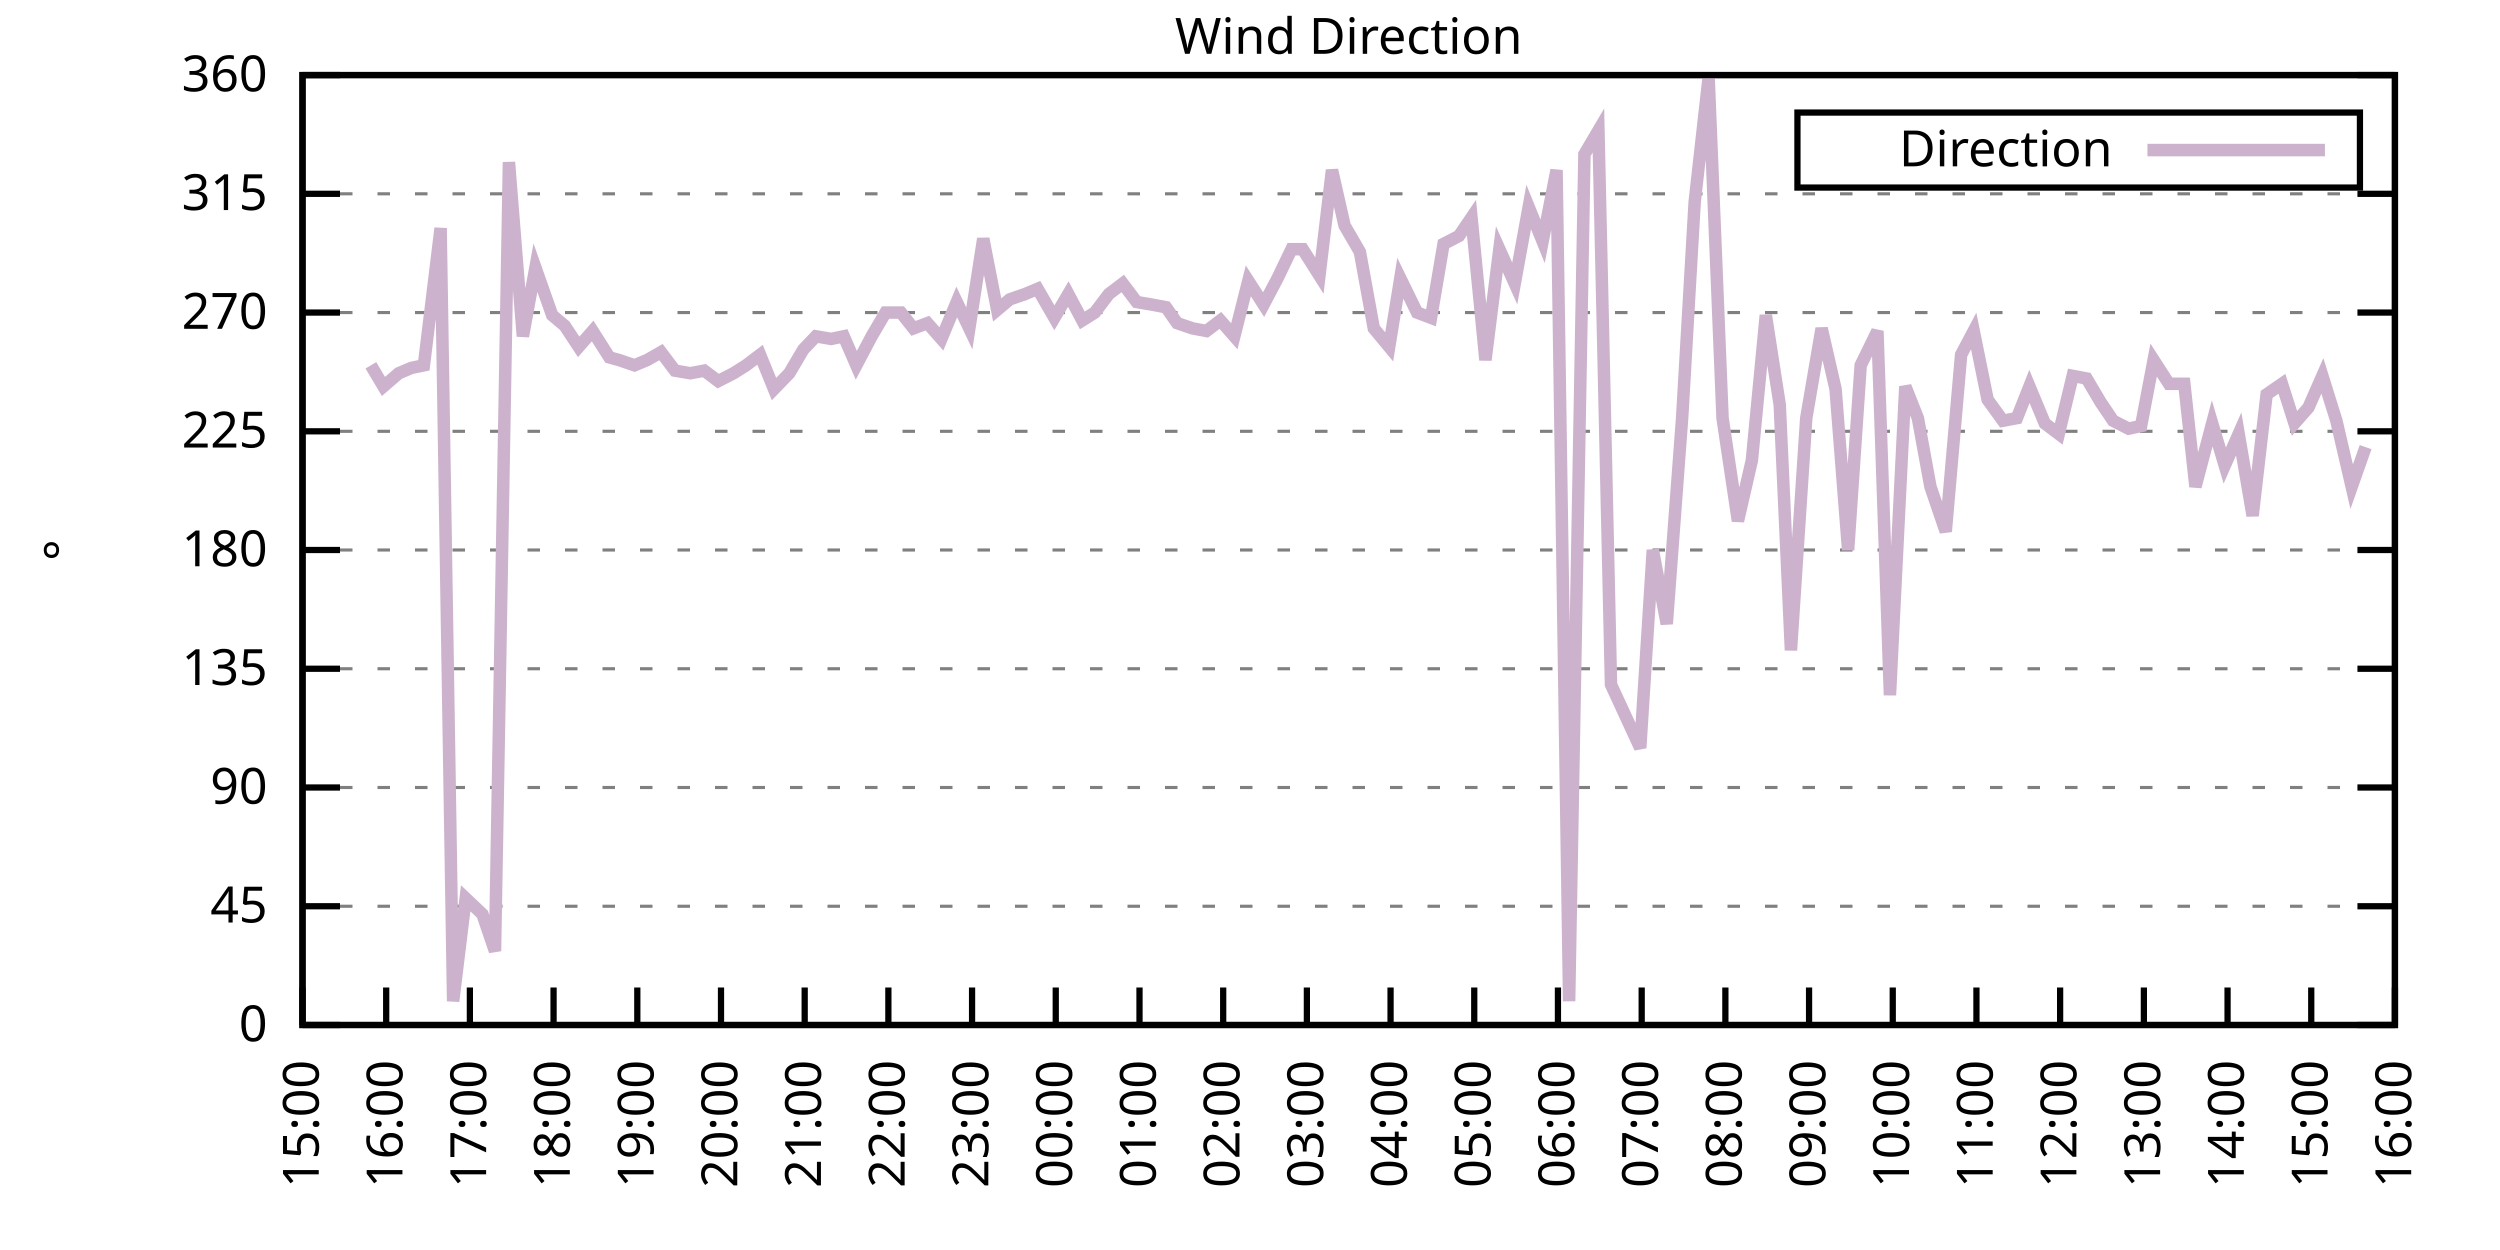
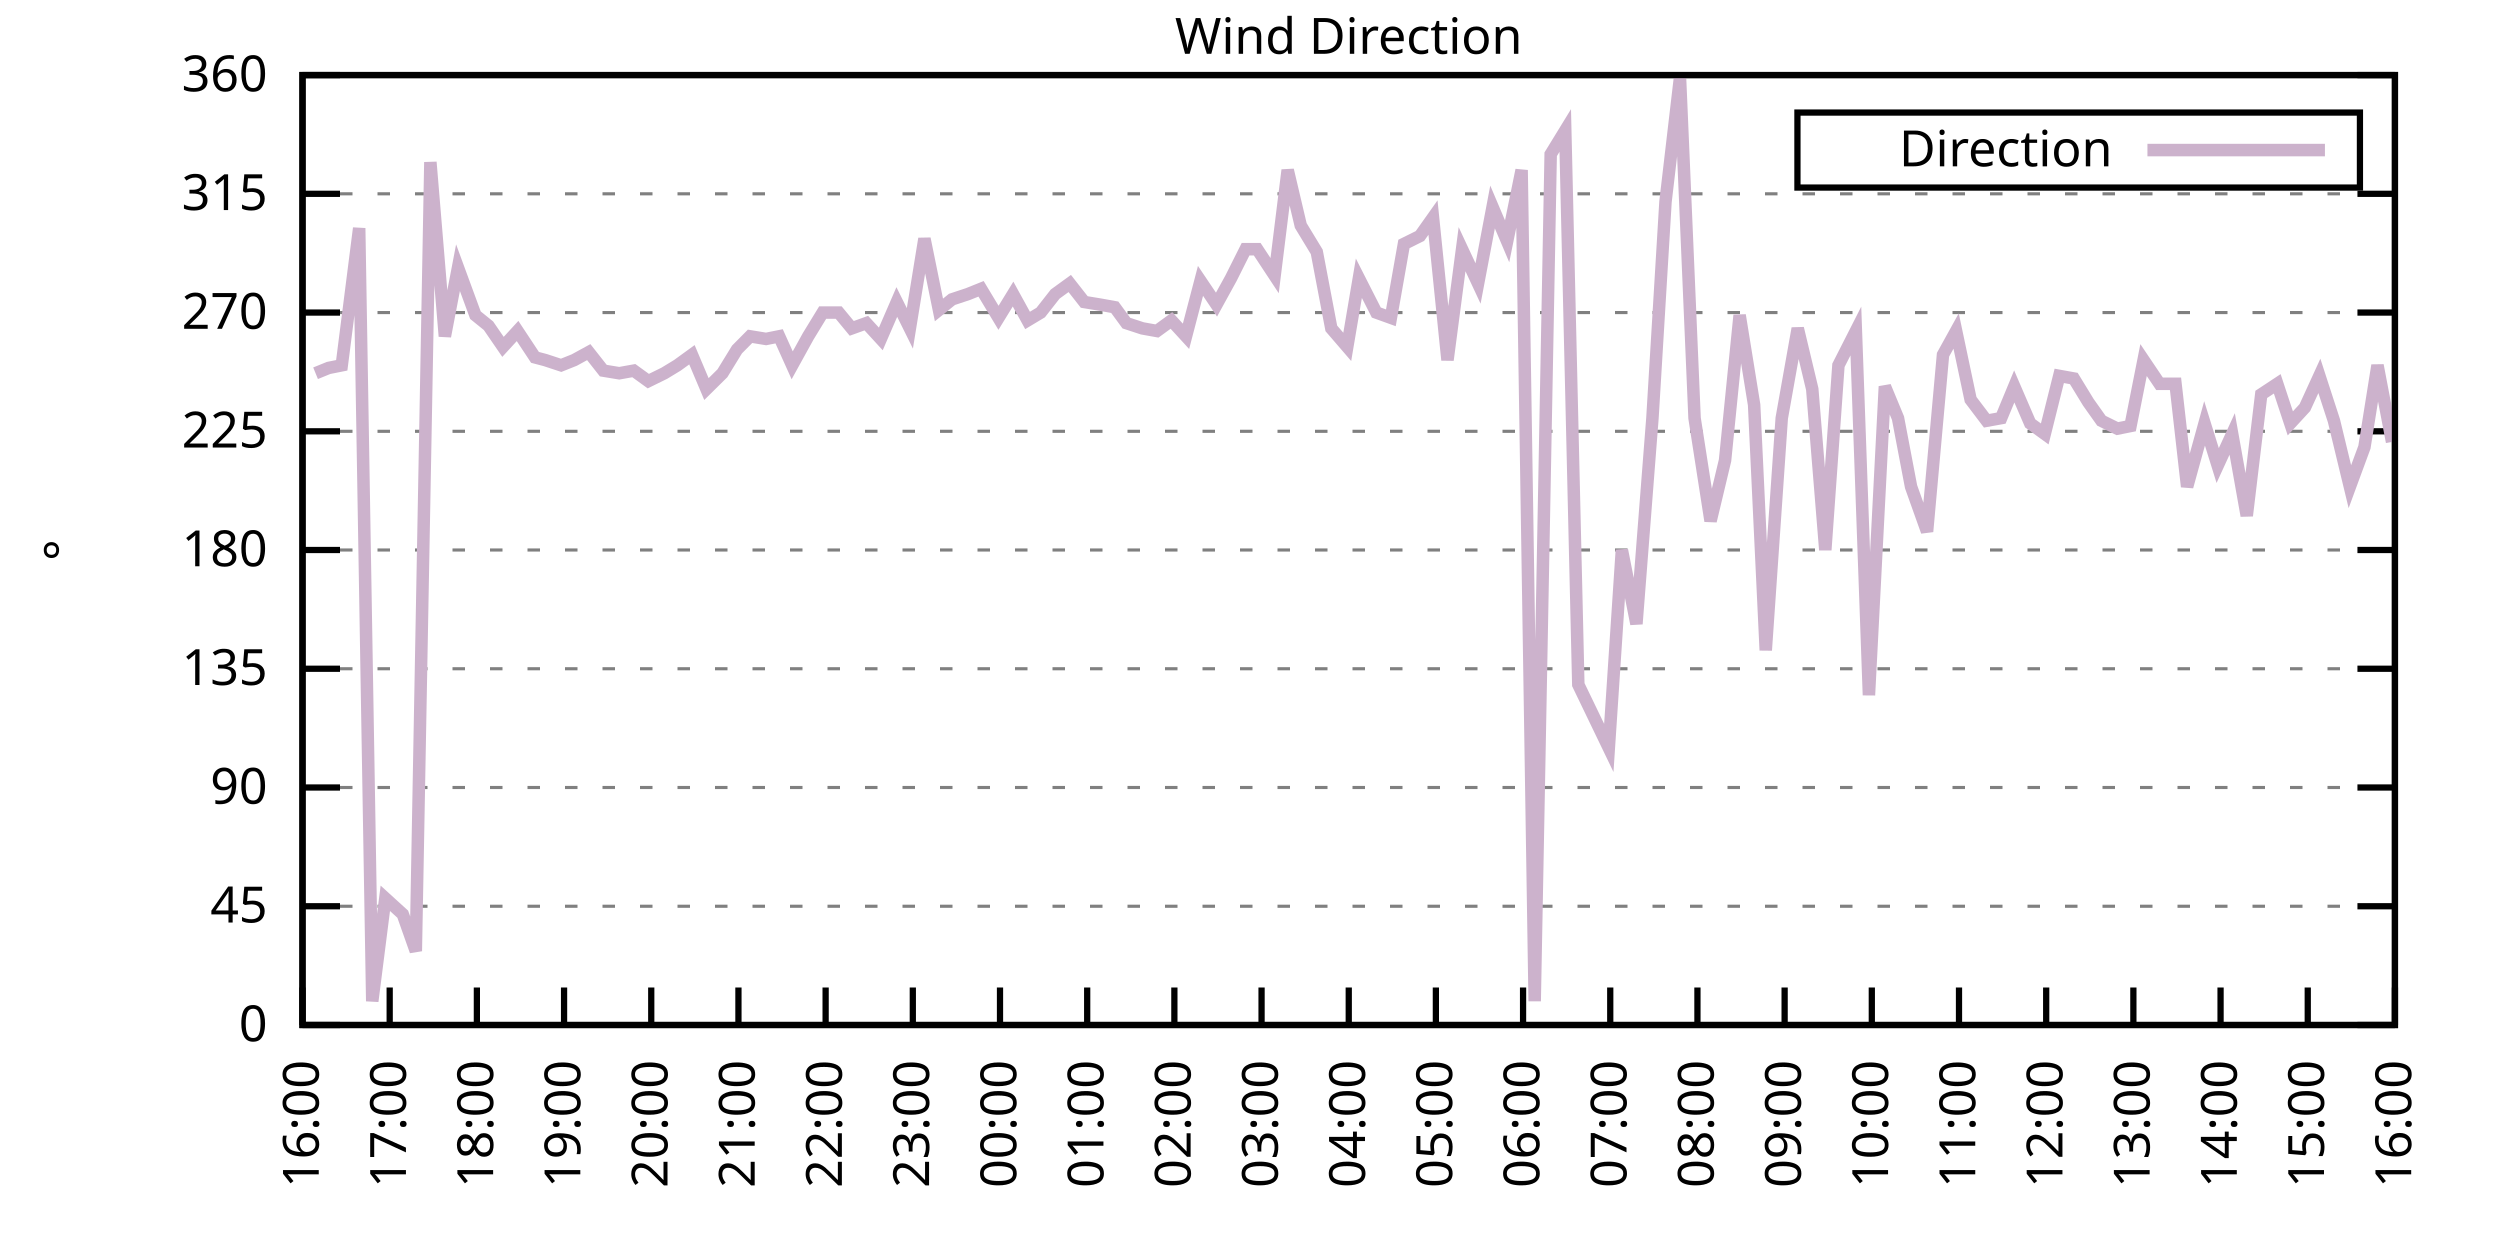
<svg xmlns="http://www.w3.org/2000/svg" xmlns:xlink="http://www.w3.org/1999/xlink" width="400" height="200" viewBox="0 0 400 200">
  <g id="gnuplot_canvas">
    <rect x="0" y="0" width="400" height="200" fill="none" />
    <defs>
      <circle id="gpDot" r="0.5" stroke-width="0.5" stroke="currentColor" />
      <path id="gpPt0" stroke-width="0.333" stroke="currentColor" d="M-1,0 h2 M0,-1 v2" />
      <path id="gpPt1" stroke-width="0.333" stroke="currentColor" d="M-1,-1 L1,1 M1,-1 L-1,1" />
      <path id="gpPt2" stroke-width="0.333" stroke="currentColor" d="M-1,0 L1,0 M0,-1 L0,1 M-1,-1 L1,1 M-1,1 L1,-1" />
      <rect id="gpPt3" stroke-width="0.333" stroke="currentColor" x="-1" y="-1" width="2" height="2" />
      <rect id="gpPt4" stroke-width="0.333" stroke="currentColor" fill="currentColor" x="-1" y="-1" width="2" height="2" />
      <circle id="gpPt5" stroke-width="0.333" stroke="currentColor" cx="0" cy="0" r="1" />
      <use xlink:href="#gpPt5" id="gpPt6" fill="currentColor" stroke="none" />
      <path id="gpPt7" stroke-width="0.333" stroke="currentColor" d="M0,-1.33 L-1.33,0.67 L1.33,0.67 z" />
      <use xlink:href="#gpPt7" id="gpPt8" fill="currentColor" stroke="none" />
      <use xlink:href="#gpPt7" id="gpPt9" stroke="currentColor" transform="rotate(180)" />
      <use xlink:href="#gpPt9" id="gpPt10" fill="currentColor" stroke="none" />
      <use xlink:href="#gpPt3" id="gpPt11" stroke="currentColor" transform="rotate(45)" />
      <use xlink:href="#gpPt11" id="gpPt12" fill="currentColor" stroke="none" />
      <path id="gpPt13" stroke-width="0.333" stroke="currentColor" d="M0,1.330 L1.265,0.411 L0.782,-1.067 L-0.782,-1.076 L-1.265,0.411 z" />
      <use xlink:href="#gpPt13" id="gpPt14" fill="currentColor" stroke="none" />
      <filter id="textbox" filterUnits="objectBoundingBox" x="0" y="0" height="1" width="1">
        <feFlood flood-color="white" flood-opacity="1" result="bgnd" />
        <feComposite in="SourceGraphic" in2="bgnd" operator="atop" />
      </filter>
      <filter id="greybox" filterUnits="objectBoundingBox" x="0" y="0" height="1" width="1">
        <feFlood flood-color="lightgrey" flood-opacity="1" result="grey" />
        <feComposite in="SourceGraphic" in2="grey" operator="atop" />
      </filter>
    </defs>
    <g fill="none" color="white" stroke="currentColor" stroke-width="1.00" stroke-linecap="butt" stroke-linejoin="miter">
</g>
    <g fill="none" color="black" stroke="currentColor" stroke-width="1.00" stroke-linecap="butt" stroke-linejoin="miter">
      <g stroke="none" shape-rendering="crispEdges">
        <polygon fill="rgb(255, 255, 255)" points="48.40,164.00 383.18,164.00 383.18,12.02 48.40,12.02 " />
      </g>
    </g>
    <g fill="none" color="black" stroke="currentColor" stroke-width="1.00" stroke-linecap="butt" stroke-linejoin="miter">
</g>
    <g fill="none" color="black" stroke="black" stroke-width="0.50" stroke-linecap="butt" stroke-linejoin="miter">
</g>
    <g fill="none" color="gray" stroke="currentColor" stroke-width="0.50" stroke-linecap="butt" stroke-linejoin="miter">
      <path stroke="gray" stroke-dasharray="2,4" class="gridline" d="M48.40,164.00 L383.19,164.00  " />
    </g>
    <g fill="none" color="gray" stroke="gray" stroke-width="1.00" stroke-linecap="butt" stroke-linejoin="miter">
</g>
    <g fill="none" color="black" stroke="currentColor" stroke-width="1.00" stroke-linecap="butt" stroke-linejoin="miter">
      <path stroke="black" d="M48.40,164.00 L54.40,164.00 M383.19,164.00 L377.19,164.00  " />
      <g transform="translate(42.80,166.60)" stroke="none" fill="black" font-family="Sans" font-size="8.00" text-anchor="end">
        <text>
          <tspan font-family="Sans"> 0</tspan>
        </text>
      </g>
    </g>
    <g fill="none" color="black" stroke="currentColor" stroke-width="1.00" stroke-linecap="butt" stroke-linejoin="miter">
</g>
    <g fill="none" color="black" stroke="black" stroke-width="0.50" stroke-linecap="butt" stroke-linejoin="miter">
</g>
    <g fill="none" color="gray" stroke="currentColor" stroke-width="0.50" stroke-linecap="butt" stroke-linejoin="miter">
      <path stroke="gray" stroke-dasharray="2,4" class="gridline" d="M48.40,145.00 L383.19,145.00  " />
    </g>
    <g fill="none" color="gray" stroke="gray" stroke-width="1.00" stroke-linecap="butt" stroke-linejoin="miter">
</g>
    <g fill="none" color="black" stroke="currentColor" stroke-width="1.00" stroke-linecap="butt" stroke-linejoin="miter">
      <path stroke="black" d="M48.40,145.00 L54.40,145.00 M383.19,145.00 L377.19,145.00  " />
      <g transform="translate(42.80,147.60)" stroke="none" fill="black" font-family="Sans" font-size="8.00" text-anchor="end">
        <text>
          <tspan font-family="Sans"> 45</tspan>
        </text>
      </g>
    </g>
    <g fill="none" color="black" stroke="currentColor" stroke-width="1.00" stroke-linecap="butt" stroke-linejoin="miter">
</g>
    <g fill="none" color="black" stroke="black" stroke-width="0.50" stroke-linecap="butt" stroke-linejoin="miter">
</g>
    <g fill="none" color="gray" stroke="currentColor" stroke-width="0.50" stroke-linecap="butt" stroke-linejoin="miter">
      <path stroke="gray" stroke-dasharray="2,4" class="gridline" d="M48.40,126.00 L383.19,126.00  " />
    </g>
    <g fill="none" color="gray" stroke="gray" stroke-width="1.00" stroke-linecap="butt" stroke-linejoin="miter">
</g>
    <g fill="none" color="black" stroke="currentColor" stroke-width="1.00" stroke-linecap="butt" stroke-linejoin="miter">
      <path stroke="black" d="M48.40,126.00 L54.40,126.00 M383.19,126.00 L377.19,126.00  " />
      <g transform="translate(42.80,128.60)" stroke="none" fill="black" font-family="Sans" font-size="8.00" text-anchor="end">
        <text>
          <tspan font-family="Sans"> 90</tspan>
        </text>
      </g>
    </g>
    <g fill="none" color="black" stroke="currentColor" stroke-width="1.00" stroke-linecap="butt" stroke-linejoin="miter">
</g>
    <g fill="none" color="black" stroke="black" stroke-width="0.50" stroke-linecap="butt" stroke-linejoin="miter">
</g>
    <g fill="none" color="gray" stroke="currentColor" stroke-width="0.50" stroke-linecap="butt" stroke-linejoin="miter">
      <path stroke="gray" stroke-dasharray="2,4" class="gridline" d="M48.40,107.00 L383.19,107.00  " />
    </g>
    <g fill="none" color="gray" stroke="gray" stroke-width="1.00" stroke-linecap="butt" stroke-linejoin="miter">
</g>
    <g fill="none" color="black" stroke="currentColor" stroke-width="1.00" stroke-linecap="butt" stroke-linejoin="miter">
      <path stroke="black" d="M48.40,107.00 L54.40,107.00 M383.19,107.00 L377.19,107.00  " />
      <g transform="translate(42.80,109.60)" stroke="none" fill="black" font-family="Sans" font-size="8.00" text-anchor="end">
        <text>
          <tspan font-family="Sans"> 135</tspan>
        </text>
      </g>
    </g>
    <g fill="none" color="black" stroke="currentColor" stroke-width="1.00" stroke-linecap="butt" stroke-linejoin="miter">
</g>
    <g fill="none" color="black" stroke="black" stroke-width="0.50" stroke-linecap="butt" stroke-linejoin="miter">
</g>
    <g fill="none" color="gray" stroke="currentColor" stroke-width="0.50" stroke-linecap="butt" stroke-linejoin="miter">
      <path stroke="gray" stroke-dasharray="2,4" class="gridline" d="M48.40,88.00 L383.19,88.00  " />
    </g>
    <g fill="none" color="gray" stroke="gray" stroke-width="1.00" stroke-linecap="butt" stroke-linejoin="miter">
</g>
    <g fill="none" color="black" stroke="currentColor" stroke-width="1.00" stroke-linecap="butt" stroke-linejoin="miter">
      <path stroke="black" d="M48.40,88.00 L54.40,88.00 M383.19,88.00 L377.19,88.00  " />
      <g transform="translate(42.80,90.60)" stroke="none" fill="black" font-family="Sans" font-size="8.00" text-anchor="end">
        <text>
          <tspan font-family="Sans"> 180</tspan>
        </text>
      </g>
    </g>
    <g fill="none" color="black" stroke="currentColor" stroke-width="1.00" stroke-linecap="butt" stroke-linejoin="miter">
</g>
    <g fill="none" color="black" stroke="black" stroke-width="0.50" stroke-linecap="butt" stroke-linejoin="miter">
</g>
    <g fill="none" color="gray" stroke="currentColor" stroke-width="0.50" stroke-linecap="butt" stroke-linejoin="miter">
      <path stroke="gray" stroke-dasharray="2,4" class="gridline" d="M48.40,69.01 L383.19,69.01  " />
    </g>
    <g fill="none" color="gray" stroke="gray" stroke-width="1.00" stroke-linecap="butt" stroke-linejoin="miter">
</g>
    <g fill="none" color="black" stroke="currentColor" stroke-width="1.00" stroke-linecap="butt" stroke-linejoin="miter">
      <path stroke="black" d="M48.40,69.01 L54.40,69.01 M383.19,69.01 L377.19,69.01  " />
      <g transform="translate(42.80,71.61)" stroke="none" fill="black" font-family="Sans" font-size="8.00" text-anchor="end">
        <text>
          <tspan font-family="Sans"> 225</tspan>
        </text>
      </g>
    </g>
    <g fill="none" color="black" stroke="currentColor" stroke-width="1.00" stroke-linecap="butt" stroke-linejoin="miter">
</g>
    <g fill="none" color="black" stroke="black" stroke-width="0.50" stroke-linecap="butt" stroke-linejoin="miter">
</g>
    <g fill="none" color="gray" stroke="currentColor" stroke-width="0.50" stroke-linecap="butt" stroke-linejoin="miter">
      <path stroke="gray" stroke-dasharray="2,4" class="gridline" d="M48.40,50.01 L383.19,50.01  " />
    </g>
    <g fill="none" color="gray" stroke="gray" stroke-width="1.00" stroke-linecap="butt" stroke-linejoin="miter">
</g>
    <g fill="none" color="black" stroke="currentColor" stroke-width="1.00" stroke-linecap="butt" stroke-linejoin="miter">
      <path stroke="black" d="M48.40,50.01 L54.40,50.01 M383.19,50.01 L377.19,50.01  " />
      <g transform="translate(42.80,52.61)" stroke="none" fill="black" font-family="Sans" font-size="8.00" text-anchor="end">
        <text>
          <tspan font-family="Sans"> 270</tspan>
        </text>
      </g>
    </g>
    <g fill="none" color="black" stroke="currentColor" stroke-width="1.00" stroke-linecap="butt" stroke-linejoin="miter">
</g>
    <g fill="none" color="black" stroke="black" stroke-width="0.50" stroke-linecap="butt" stroke-linejoin="miter">
</g>
    <g fill="none" color="gray" stroke="currentColor" stroke-width="0.50" stroke-linecap="butt" stroke-linejoin="miter">
      <path stroke="gray" stroke-dasharray="2,4" class="gridline" d="M48.40,31.01 L383.19,31.01  " />
    </g>
    <g fill="none" color="gray" stroke="gray" stroke-width="1.00" stroke-linecap="butt" stroke-linejoin="miter">
</g>
    <g fill="none" color="black" stroke="currentColor" stroke-width="1.00" stroke-linecap="butt" stroke-linejoin="miter">
      <path stroke="black" d="M48.40,31.01 L54.40,31.01 M383.19,31.01 L377.19,31.01  " />
      <g transform="translate(42.80,33.61)" stroke="none" fill="black" font-family="Sans" font-size="8.00" text-anchor="end">
        <text>
          <tspan font-family="Sans"> 315</tspan>
        </text>
      </g>
    </g>
    <g fill="none" color="black" stroke="currentColor" stroke-width="1.00" stroke-linecap="butt" stroke-linejoin="miter">
</g>
    <g fill="none" color="black" stroke="black" stroke-width="0.50" stroke-linecap="butt" stroke-linejoin="miter">
</g>
    <g fill="none" color="gray" stroke="currentColor" stroke-width="0.50" stroke-linecap="butt" stroke-linejoin="miter">
      <path stroke="gray" stroke-dasharray="2,4" class="gridline" d="M48.40,12.01 L383.19,12.01  " />
    </g>
    <g fill="none" color="gray" stroke="gray" stroke-width="1.00" stroke-linecap="butt" stroke-linejoin="miter">
</g>
    <g fill="none" color="black" stroke="currentColor" stroke-width="1.00" stroke-linecap="butt" stroke-linejoin="miter">
      <path stroke="black" d="M48.40,12.01 L54.40,12.01 M383.19,12.01 L377.19,12.01  " />
      <g transform="translate(42.80,14.61)" stroke="none" fill="black" font-family="Sans" font-size="8.00" text-anchor="end">
        <text>
          <tspan font-family="Sans"> 360</tspan>
        </text>
      </g>
    </g>
    <g fill="none" color="black" stroke="currentColor" stroke-width="1.00" stroke-linecap="butt" stroke-linejoin="miter">
      <path stroke="black" d="M48.40,164.00 L48.40,158.00  " />
      <g transform="translate(51.00,169.60) rotate(270.00)" stroke="none" fill="black" font-family="Sans" font-size="8.00" text-anchor="end">
        <text>
-           <tspan font-family="Sans">15:00</tspan>
-         </text>
-       </g>
-     </g>
-     <g fill="none" color="black" stroke="currentColor" stroke-width="1.00" stroke-linecap="butt" stroke-linejoin="miter">
-       <path stroke="black" d="M61.79,164.00 L61.79,158.00  " />
-       <g transform="translate(64.39,169.60) rotate(270.00)" stroke="none" fill="black" font-family="Sans" font-size="8.00" text-anchor="end">
-         <text>
          <tspan font-family="Sans">16:00</tspan>
        </text>
      </g>
    </g>
    <g fill="none" color="black" stroke="currentColor" stroke-width="1.00" stroke-linecap="butt" stroke-linejoin="miter">
-       <path stroke="black" d="M75.18,164.00 L75.18,158.00  " />
-       <g transform="translate(77.78,169.60) rotate(270.00)" stroke="none" fill="black" font-family="Sans" font-size="8.00" text-anchor="end">
+       <path stroke="black" d="M62.35,164.00 L62.35,158.00  " />
+       <g transform="translate(64.95,169.60) rotate(270.00)" stroke="none" fill="black" font-family="Sans" font-size="8.00" text-anchor="end">
        <text>
          <tspan font-family="Sans">17:00</tspan>
        </text>
      </g>
    </g>
    <g fill="none" color="black" stroke="currentColor" stroke-width="1.00" stroke-linecap="butt" stroke-linejoin="miter">
-       <path stroke="black" d="M88.57,164.00 L88.57,158.00  " />
-       <g transform="translate(91.17,169.60) rotate(270.00)" stroke="none" fill="black" font-family="Sans" font-size="8.00" text-anchor="end">
+       <path stroke="black" d="M76.30,164.00 L76.30,158.00  " />
+       <g transform="translate(78.90,169.60) rotate(270.00)" stroke="none" fill="black" font-family="Sans" font-size="8.00" text-anchor="end">
        <text>
          <tspan font-family="Sans">18:00</tspan>
        </text>
      </g>
    </g>
    <g fill="none" color="black" stroke="currentColor" stroke-width="1.00" stroke-linecap="butt" stroke-linejoin="miter">
-       <path stroke="black" d="M101.97,164.00 L101.97,158.00  " />
-       <g transform="translate(104.57,169.60) rotate(270.00)" stroke="none" fill="black" font-family="Sans" font-size="8.00" text-anchor="end">
+       <path stroke="black" d="M90.25,164.00 L90.25,158.00  " />
+       <g transform="translate(92.85,169.60) rotate(270.00)" stroke="none" fill="black" font-family="Sans" font-size="8.00" text-anchor="end">
        <text>
          <tspan font-family="Sans">19:00</tspan>
        </text>
      </g>
    </g>
    <g fill="none" color="black" stroke="currentColor" stroke-width="1.00" stroke-linecap="butt" stroke-linejoin="miter">
-       <path stroke="black" d="M115.36,164.00 L115.36,158.00  " />
-       <g transform="translate(117.96,169.60) rotate(270.00)" stroke="none" fill="black" font-family="Sans" font-size="8.00" text-anchor="end">
+       <path stroke="black" d="M104.20,164.00 L104.20,158.00  " />
+       <g transform="translate(106.80,169.60) rotate(270.00)" stroke="none" fill="black" font-family="Sans" font-size="8.00" text-anchor="end">
        <text>
          <tspan font-family="Sans">20:00</tspan>
        </text>
      </g>
    </g>
    <g fill="none" color="black" stroke="currentColor" stroke-width="1.00" stroke-linecap="butt" stroke-linejoin="miter">
-       <path stroke="black" d="M128.75,164.00 L128.75,158.00  " />
-       <g transform="translate(131.35,169.60) rotate(270.00)" stroke="none" fill="black" font-family="Sans" font-size="8.00" text-anchor="end">
+       <path stroke="black" d="M118.15,164.00 L118.15,158.00  " />
+       <g transform="translate(120.75,169.60) rotate(270.00)" stroke="none" fill="black" font-family="Sans" font-size="8.00" text-anchor="end">
        <text>
          <tspan font-family="Sans">21:00</tspan>
        </text>
      </g>
    </g>
    <g fill="none" color="black" stroke="currentColor" stroke-width="1.00" stroke-linecap="butt" stroke-linejoin="miter">
-       <path stroke="black" d="M142.14,164.00 L142.14,158.00  " />
-       <g transform="translate(144.74,169.60) rotate(270.00)" stroke="none" fill="black" font-family="Sans" font-size="8.00" text-anchor="end">
+       <path stroke="black" d="M132.10,164.00 L132.10,158.00  " />
+       <g transform="translate(134.70,169.60) rotate(270.00)" stroke="none" fill="black" font-family="Sans" font-size="8.00" text-anchor="end">
        <text>
          <tspan font-family="Sans">22:00</tspan>
        </text>
      </g>
    </g>
    <g fill="none" color="black" stroke="currentColor" stroke-width="1.00" stroke-linecap="butt" stroke-linejoin="miter">
-       <path stroke="black" d="M155.53,164.00 L155.53,158.00  " />
-       <g transform="translate(158.13,169.60) rotate(270.00)" stroke="none" fill="black" font-family="Sans" font-size="8.00" text-anchor="end">
+       <path stroke="black" d="M146.05,164.00 L146.05,158.00  " />
+       <g transform="translate(148.65,169.60) rotate(270.00)" stroke="none" fill="black" font-family="Sans" font-size="8.00" text-anchor="end">
        <text>
          <tspan font-family="Sans">23:00</tspan>
        </text>
      </g>
    </g>
    <g fill="none" color="black" stroke="currentColor" stroke-width="1.00" stroke-linecap="butt" stroke-linejoin="miter">
-       <path stroke="black" d="M168.92,164.00 L168.92,158.00  " />
-       <g transform="translate(171.52,169.60) rotate(270.00)" stroke="none" fill="black" font-family="Sans" font-size="8.00" text-anchor="end">
+       <path stroke="black" d="M160.00,164.00 L160.00,158.00  " />
+       <g transform="translate(162.60,169.60) rotate(270.00)" stroke="none" fill="black" font-family="Sans" font-size="8.00" text-anchor="end">
        <text>
          <tspan font-family="Sans">00:00</tspan>
        </text>
      </g>
    </g>
    <g fill="none" color="black" stroke="currentColor" stroke-width="1.00" stroke-linecap="butt" stroke-linejoin="miter">
-       <path stroke="black" d="M182.32,164.00 L182.32,158.00  " />
-       <g transform="translate(184.92,169.60) rotate(270.00)" stroke="none" fill="black" font-family="Sans" font-size="8.00" text-anchor="end">
+       <path stroke="black" d="M173.95,164.00 L173.95,158.00  " />
+       <g transform="translate(176.55,169.60) rotate(270.00)" stroke="none" fill="black" font-family="Sans" font-size="8.00" text-anchor="end">
        <text>
          <tspan font-family="Sans">01:00</tspan>
        </text>
      </g>
    </g>
    <g fill="none" color="black" stroke="currentColor" stroke-width="1.00" stroke-linecap="butt" stroke-linejoin="miter">
-       <path stroke="black" d="M195.71,164.00 L195.71,158.00  " />
-       <g transform="translate(198.31,169.60) rotate(270.00)" stroke="none" fill="black" font-family="Sans" font-size="8.00" text-anchor="end">
+       <path stroke="black" d="M187.90,164.00 L187.90,158.00  " />
+       <g transform="translate(190.50,169.60) rotate(270.00)" stroke="none" fill="black" font-family="Sans" font-size="8.00" text-anchor="end">
        <text>
          <tspan font-family="Sans">02:00</tspan>
        </text>
      </g>
    </g>
    <g fill="none" color="black" stroke="currentColor" stroke-width="1.00" stroke-linecap="butt" stroke-linejoin="miter">
-       <path stroke="black" d="M209.10,164.00 L209.10,158.00  " />
-       <g transform="translate(211.70,169.60) rotate(270.00)" stroke="none" fill="black" font-family="Sans" font-size="8.00" text-anchor="end">
+       <path stroke="black" d="M201.85,164.00 L201.85,158.00  " />
+       <g transform="translate(204.45,169.60) rotate(270.00)" stroke="none" fill="black" font-family="Sans" font-size="8.00" text-anchor="end">
        <text>
          <tspan font-family="Sans">03:00</tspan>
        </text>
      </g>
    </g>
    <g fill="none" color="black" stroke="currentColor" stroke-width="1.00" stroke-linecap="butt" stroke-linejoin="miter">
-       <path stroke="black" d="M222.49,164.00 L222.49,158.00  " />
-       <g transform="translate(225.09,169.60) rotate(270.00)" stroke="none" fill="black" font-family="Sans" font-size="8.00" text-anchor="end">
+       <path stroke="black" d="M215.80,164.00 L215.80,158.00  " />
+       <g transform="translate(218.40,169.60) rotate(270.00)" stroke="none" fill="black" font-family="Sans" font-size="8.00" text-anchor="end">
        <text>
          <tspan font-family="Sans">04:00</tspan>
        </text>
      </g>
    </g>
    <g fill="none" color="black" stroke="currentColor" stroke-width="1.00" stroke-linecap="butt" stroke-linejoin="miter">
-       <path stroke="black" d="M235.88,164.00 L235.88,158.00  " />
-       <g transform="translate(238.48,169.60) rotate(270.00)" stroke="none" fill="black" font-family="Sans" font-size="8.00" text-anchor="end">
+       <path stroke="black" d="M229.74,164.00 L229.74,158.00  " />
+       <g transform="translate(232.34,169.60) rotate(270.00)" stroke="none" fill="black" font-family="Sans" font-size="8.00" text-anchor="end">
        <text>
          <tspan font-family="Sans">05:00</tspan>
        </text>
      </g>
    </g>
    <g fill="none" color="black" stroke="currentColor" stroke-width="1.00" stroke-linecap="butt" stroke-linejoin="miter">
-       <path stroke="black" d="M249.27,164.00 L249.27,158.00  " />
-       <g transform="translate(251.87,169.60) rotate(270.00)" stroke="none" fill="black" font-family="Sans" font-size="8.00" text-anchor="end">
+       <path stroke="black" d="M243.69,164.00 L243.69,158.00  " />
+       <g transform="translate(246.29,169.60) rotate(270.00)" stroke="none" fill="black" font-family="Sans" font-size="8.00" text-anchor="end">
        <text>
          <tspan font-family="Sans">06:00</tspan>
        </text>
      </g>
    </g>
    <g fill="none" color="black" stroke="currentColor" stroke-width="1.00" stroke-linecap="butt" stroke-linejoin="miter">
-       <path stroke="black" d="M262.67,164.00 L262.67,158.00  " />
-       <g transform="translate(265.27,169.60) rotate(270.00)" stroke="none" fill="black" font-family="Sans" font-size="8.00" text-anchor="end">
+       <path stroke="black" d="M257.64,164.00 L257.64,158.00  " />
+       <g transform="translate(260.24,169.60) rotate(270.00)" stroke="none" fill="black" font-family="Sans" font-size="8.00" text-anchor="end">
        <text>
          <tspan font-family="Sans">07:00</tspan>
        </text>
      </g>
    </g>
    <g fill="none" color="black" stroke="currentColor" stroke-width="1.00" stroke-linecap="butt" stroke-linejoin="miter">
-       <path stroke="black" d="M276.06,164.00 L276.06,158.00  " />
-       <g transform="translate(278.66,169.60) rotate(270.00)" stroke="none" fill="black" font-family="Sans" font-size="8.00" text-anchor="end">
+       <path stroke="black" d="M271.59,164.00 L271.59,158.00  " />
+       <g transform="translate(274.19,169.60) rotate(270.00)" stroke="none" fill="black" font-family="Sans" font-size="8.00" text-anchor="end">
        <text>
          <tspan font-family="Sans">08:00</tspan>
        </text>
      </g>
    </g>
    <g fill="none" color="black" stroke="currentColor" stroke-width="1.00" stroke-linecap="butt" stroke-linejoin="miter">
-       <path stroke="black" d="M289.45,164.00 L289.45,158.00  " />
-       <g transform="translate(292.05,169.60) rotate(270.00)" stroke="none" fill="black" font-family="Sans" font-size="8.00" text-anchor="end">
+       <path stroke="black" d="M285.54,164.00 L285.54,158.00  " />
+       <g transform="translate(288.14,169.60) rotate(270.00)" stroke="none" fill="black" font-family="Sans" font-size="8.00" text-anchor="end">
        <text>
          <tspan font-family="Sans">09:00</tspan>
        </text>
      </g>
    </g>
    <g fill="none" color="black" stroke="currentColor" stroke-width="1.00" stroke-linecap="butt" stroke-linejoin="miter">
-       <path stroke="black" d="M302.84,164.00 L302.84,158.00  " />
-       <g transform="translate(305.44,169.60) rotate(270.00)" stroke="none" fill="black" font-family="Sans" font-size="8.00" text-anchor="end">
+       <path stroke="black" d="M299.49,164.00 L299.49,158.00  " />
+       <g transform="translate(302.09,169.60) rotate(270.00)" stroke="none" fill="black" font-family="Sans" font-size="8.00" text-anchor="end">
        <text>
          <tspan font-family="Sans">10:00</tspan>
        </text>
      </g>
    </g>
    <g fill="none" color="black" stroke="currentColor" stroke-width="1.00" stroke-linecap="butt" stroke-linejoin="miter">
-       <path stroke="black" d="M316.23,164.00 L316.23,158.00  " />
-       <g transform="translate(318.83,169.60) rotate(270.00)" stroke="none" fill="black" font-family="Sans" font-size="8.00" text-anchor="end">
+       <path stroke="black" d="M313.44,164.00 L313.44,158.00  " />
+       <g transform="translate(316.04,169.60) rotate(270.00)" stroke="none" fill="black" font-family="Sans" font-size="8.00" text-anchor="end">
        <text>
          <tspan font-family="Sans">11:00</tspan>
        </text>
      </g>
    </g>
    <g fill="none" color="black" stroke="currentColor" stroke-width="1.00" stroke-linecap="butt" stroke-linejoin="miter">
-       <path stroke="black" d="M329.62,164.00 L329.62,158.00  " />
-       <g transform="translate(332.22,169.60) rotate(270.00)" stroke="none" fill="black" font-family="Sans" font-size="8.00" text-anchor="end">
+       <path stroke="black" d="M327.39,164.00 L327.39,158.00  " />
+       <g transform="translate(329.99,169.60) rotate(270.00)" stroke="none" fill="black" font-family="Sans" font-size="8.00" text-anchor="end">
        <text>
          <tspan font-family="Sans">12:00</tspan>
        </text>
      </g>
    </g>
    <g fill="none" color="black" stroke="currentColor" stroke-width="1.00" stroke-linecap="butt" stroke-linejoin="miter">
-       <path stroke="black" d="M343.02,164.00 L343.02,158.00  " />
-       <g transform="translate(345.62,169.60) rotate(270.00)" stroke="none" fill="black" font-family="Sans" font-size="8.00" text-anchor="end">
+       <path stroke="black" d="M341.34,164.00 L341.34,158.00  " />
+       <g transform="translate(343.94,169.60) rotate(270.00)" stroke="none" fill="black" font-family="Sans" font-size="8.00" text-anchor="end">
        <text>
          <tspan font-family="Sans">13:00</tspan>
        </text>
      </g>
    </g>
    <g fill="none" color="black" stroke="currentColor" stroke-width="1.00" stroke-linecap="butt" stroke-linejoin="miter">
-       <path stroke="black" d="M356.41,164.00 L356.41,158.00  " />
-       <g transform="translate(359.01,169.60) rotate(270.00)" stroke="none" fill="black" font-family="Sans" font-size="8.00" text-anchor="end">
+       <path stroke="black" d="M355.29,164.00 L355.29,158.00  " />
+       <g transform="translate(357.89,169.60) rotate(270.00)" stroke="none" fill="black" font-family="Sans" font-size="8.00" text-anchor="end">
        <text>
          <tspan font-family="Sans">14:00</tspan>
        </text>
      </g>
    </g>
    <g fill="none" color="black" stroke="currentColor" stroke-width="1.00" stroke-linecap="butt" stroke-linejoin="miter">
-       <path stroke="black" d="M369.80,164.00 L369.80,158.00  " />
-       <g transform="translate(372.40,169.60) rotate(270.00)" stroke="none" fill="black" font-family="Sans" font-size="8.00" text-anchor="end">
+       <path stroke="black" d="M369.24,164.00 L369.24,158.00  " />
+       <g transform="translate(371.84,169.60) rotate(270.00)" stroke="none" fill="black" font-family="Sans" font-size="8.00" text-anchor="end">
        <text>
          <tspan font-family="Sans">15:00</tspan>
        </text>
      </g>
    </g>
    <g fill="none" color="black" stroke="currentColor" stroke-width="1.00" stroke-linecap="butt" stroke-linejoin="miter">
      <path stroke="black" d="M383.19,164.00 L383.19,158.00  " />
      <g transform="translate(385.79,169.60) rotate(270.00)" stroke="none" fill="black" font-family="Sans" font-size="8.00" text-anchor="end">
        <text>
          <tspan font-family="Sans">16:00</tspan>
        </text>
      </g>
    </g>
    <g fill="none" color="black" stroke="currentColor" stroke-width="1.00" stroke-linecap="butt" stroke-linejoin="miter">
</g>
    <g fill="none" color="black" stroke="currentColor" stroke-width="1.00" stroke-linecap="butt" stroke-linejoin="miter">
      <path stroke="black" d="M48.40,12.01 L48.40,164.00 L383.19,164.00 L383.19,12.01 L48.40,12.01 Z  " />
    </g>
    <g fill="none" color="black" stroke="currentColor" stroke-width="1.00" stroke-linecap="butt" stroke-linejoin="miter">
</g>
    <g fill="none" color="black" stroke="currentColor" stroke-width="1.00" stroke-linecap="butt" stroke-linejoin="miter">
      <path stroke="black" d="M287.59,30.01 L287.59,18.01 L377.59,18.01 L377.59,30.01 L287.59,30.01 Z  " />
    </g>
    <g id="Wind_direction_plot_1">
      <g fill="none" color="white" stroke="black" stroke-width="2.00" stroke-linecap="butt" stroke-linejoin="miter">
</g>
      <g fill="none" color="black" stroke="currentColor" stroke-width="2.00" stroke-linecap="butt" stroke-linejoin="miter">
        <g transform="translate(337.99,26.61)" stroke="none" fill="black" font-family="Sans" font-size="8.00" text-anchor="end">
          <text>
            <tspan font-family="Sans">Direction</tspan>
          </text>
        </g>
      </g>
      <g fill="none" color="black" stroke="currentColor" stroke-width="2.00" stroke-linecap="butt" stroke-linejoin="miter">
-         <path stroke="rgb(204, 178, 204)" d="M343.59,24.01 L371.99,24.01 M59.34,58.45 L61.35,61.83 L63.80,59.72 L65.81,58.87 L67.82,58.45 L70.50,36.50   L72.50,160.20 L74.51,143.73 L77.19,146.27 L79.20,152.18 L81.43,25.94 L83.66,53.81 L85.67,42.83 L88.35,50.43   L90.36,52.12 L92.59,55.50 L94.82,52.96 L97.50,57.18 L99.06,57.61 L101.52,58.45 L103.53,57.61 L105.76,56.34   L107.99,59.30 L110.45,59.72 L112.68,59.30 L114.91,60.98 L117.37,59.72 L119.38,58.45 L121.61,56.76 L123.84,62.25   L126.29,59.72 L128.53,55.92 L130.54,53.81 L132.99,54.23 L135.00,53.81 L137.01,58.45 L139.46,53.81 L141.69,50.01   L144.15,50.01 L146.16,52.54 L148.39,51.70 L150.62,54.23 L153.08,48.32 L155.09,52.54 L157.32,38.19 L159.55,49.59   L161.56,47.90 L164.01,47.05 L166.02,46.21 L168.70,50.85 L170.93,47.05 L173.17,51.27 L175.17,50.01 L177.41,47.05   L179.64,45.36 L181.87,48.32 L184.32,48.74 L186.56,49.16 L188.34,51.70 L190.80,52.54 L193.03,52.96 L195.26,51.27   L197.49,53.81 L199.73,44.94 L202.18,48.74 L204.41,44.52 L206.64,39.87 L208.43,39.87 L211.11,44.10 L213.12,27.21   L215.13,36.08 L217.58,40.30 L219.81,52.54 L222.27,55.50 L224.05,44.52 L226.73,50.01 L228.96,50.85 L230.97,39.03   L233.43,37.76 L235.44,34.81 L237.67,57.61 L239.90,39.87 L242.36,45.36 L244.59,33.12 L246.82,38.61 L249.05,27.21   L251.06,160.20 L253.51,24.68 L255.75,20.88 L257.76,109.54 L262.44,119.67 L264.45,88.00 L266.68,99.83 L269.14,66.90   L271.15,32.28 L273.38,12.43 L275.61,66.90 L278.07,83.36 L280.30,73.65 L282.53,50.43 L284.76,64.78 L286.55,104.05   L289.00,66.90 L291.46,52.54 L293.69,62.25 L295.70,88.00 L297.71,58.45 L300.39,52.96 L302.39,111.23 L304.85,61.83   L306.86,66.90 L308.87,77.87 L311.32,85.05 L313.78,56.76 L315.79,52.96 L318.02,63.94 L320.47,67.32 L322.70,66.90   L324.71,61.83 L327.17,67.74 L329.40,69.43 L331.63,60.14 L333.86,60.56 L336.10,64.36 L338.10,67.32 L340.56,68.58   L342.57,68.16 L344.58,57.61 L347.03,61.41 L349.49,61.41 L351.27,77.87 L353.95,67.74 L355.96,74.49 L358.19,69.43   L360.42,82.52 L362.66,63.10 L365.11,61.41 L367.12,67.74 L369.35,65.21 L371.58,60.14 L373.82,67.32 L376.27,77.87   L378.50,71.54  " />
+         <path stroke="rgb(204, 178, 204)" d="M343.59,24.01 L371.99,24.01 M50.49,59.72 L52.58,58.87 L54.68,58.45 L57.47,36.50 L59.56,160.20 L61.65,143.73   L64.44,146.27 L66.53,152.18 L68.86,25.94 L71.18,53.81 L73.28,42.83 L76.07,50.43 L78.16,52.12 L80.48,55.50   L82.81,52.96 L85.60,57.18 L87.23,57.61 L89.78,58.45 L91.88,57.61 L94.20,56.34 L96.53,59.30 L99.08,59.72   L101.41,59.30 L103.73,60.98 L106.29,59.72 L108.38,58.45 L110.71,56.76 L113.03,62.25 L115.59,59.72 L117.92,55.92   L120.01,53.81 L122.57,54.23 L124.66,53.81 L126.75,58.45 L129.31,53.81 L131.63,50.01 L134.19,50.01 L136.28,52.54   L138.61,51.70 L140.93,54.23 L143.49,48.32 L145.58,52.54 L147.91,38.19 L150.23,49.59 L152.32,47.90 L154.88,47.05   L156.97,46.21 L159.76,50.85 L162.09,47.05 L164.41,51.27 L166.51,50.01 L168.83,47.05 L171.16,45.36 L173.48,48.32   L176.04,48.74 L178.36,49.16 L180.22,51.70 L182.78,52.54 L185.11,52.96 L187.43,51.27 L189.76,53.81 L192.08,44.94   L194.64,48.74 L196.96,44.52 L199.29,39.87 L201.15,39.87 L203.94,44.10 L206.03,27.21 L208.12,36.08 L210.68,40.30   L213.01,52.54 L215.56,55.50 L217.42,44.52 L220.21,50.01 L222.54,50.85 L224.63,39.03 L227.19,37.76 L229.28,34.81   L231.60,57.61 L233.93,39.87 L236.49,45.36 L238.81,33.12 L241.14,38.61 L243.46,27.21 L245.55,160.20 L248.11,24.68   L250.44,20.88 L252.53,109.54 L257.41,119.67 L259.50,88.00 L261.83,99.83 L264.39,66.90 L266.48,32.28 L268.80,12.43   L271.13,66.90 L273.69,83.36 L276.01,73.65 L278.34,50.43 L280.66,64.78 L282.52,104.05 L285.08,66.90 L287.64,52.54   L289.96,62.25 L292.05,88.00 L294.15,58.45 L296.94,52.96 L299.03,111.23 L301.58,61.83 L303.68,66.90 L305.77,77.87   L308.33,85.05 L310.88,56.76 L312.98,52.96 L315.30,63.94 L317.86,67.32 L320.18,66.90 L322.28,61.83 L324.83,67.74   L327.16,69.43 L329.48,60.14 L331.81,60.56 L334.13,64.36 L336.23,67.32 L338.78,68.58 L340.88,68.16 L342.97,57.61   L345.53,61.41 L348.08,61.41 L349.94,77.87 L352.73,67.74 L354.83,74.49 L357.15,69.43 L359.48,82.52 L361.80,63.10   L364.36,61.41 L366.45,67.74 L368.78,65.21 L371.10,60.14 L373.43,67.32 L375.98,77.87 L378.31,71.54 L380.40,58.45   L382.73,70.70  " />
      </g>
    </g>
    <g fill="none" color="black" stroke="currentColor" stroke-width="2.00" stroke-linecap="butt" stroke-linejoin="miter">
</g>
    <g fill="none" color="black" stroke="black" stroke-width="1.00" stroke-linecap="butt" stroke-linejoin="miter">
</g>
    <g fill="none" color="black" stroke="currentColor" stroke-width="1.00" stroke-linecap="butt" stroke-linejoin="miter">
      <path stroke="black" d="M48.40,12.01 L48.40,164.00 L383.19,164.00 L383.19,12.01 L48.40,12.01 Z  " />
      <g transform="translate(12.80,88.01) rotate(270.00)" stroke="none" fill="black" font-family="Sans" font-size="8.00" text-anchor="middle">
        <text>
          <tspan font-family="Sans">°</tspan>
        </text>
      </g>
    </g>
    <g fill="none" color="black" stroke="currentColor" stroke-width="1.00" stroke-linecap="butt" stroke-linejoin="miter">
</g>
    <g fill="none" color="black" stroke="currentColor" stroke-width="1.00" stroke-linecap="butt" stroke-linejoin="miter">
      <g transform="translate(215.79,8.61)" stroke="none" fill="black" font-family="Sans" font-size="8.00" text-anchor="middle">
        <text>
          <tspan font-family="Sans">Wind Direction</tspan>
        </text>
      </g>
    </g>
    <g fill="none" color="black" stroke="currentColor" stroke-width="1.00" stroke-linecap="butt" stroke-linejoin="miter">
</g>
  </g>
</svg>
